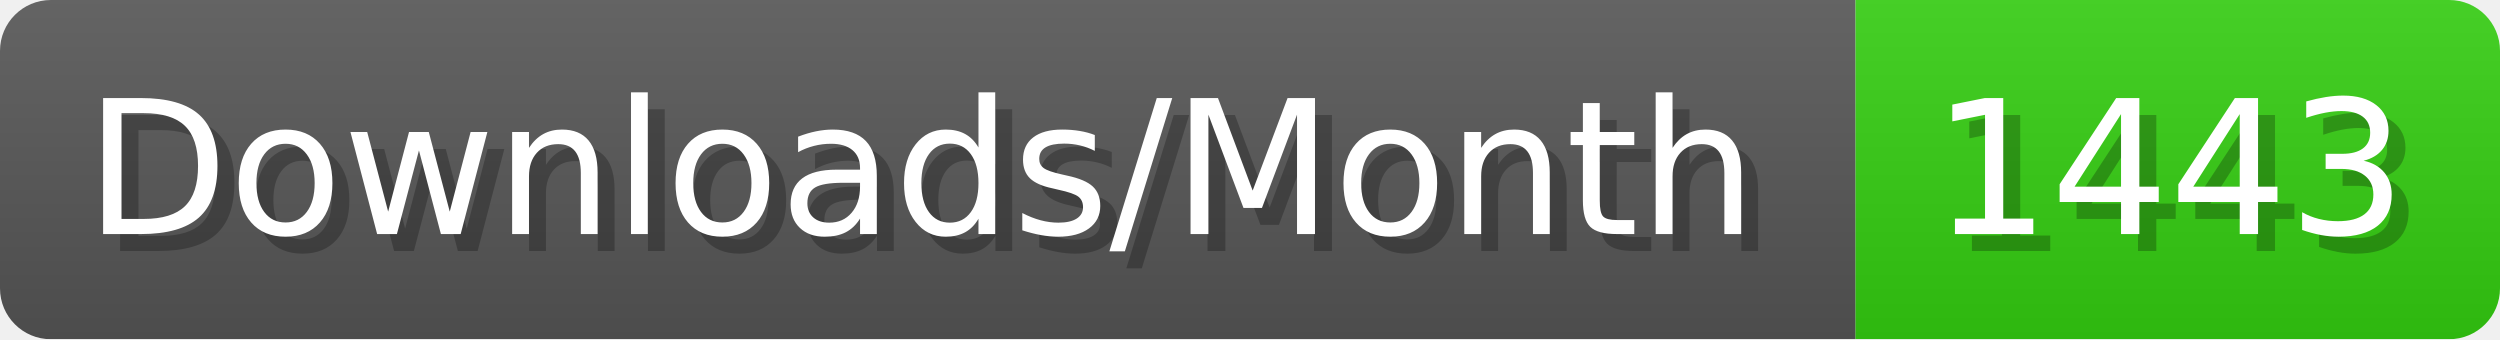
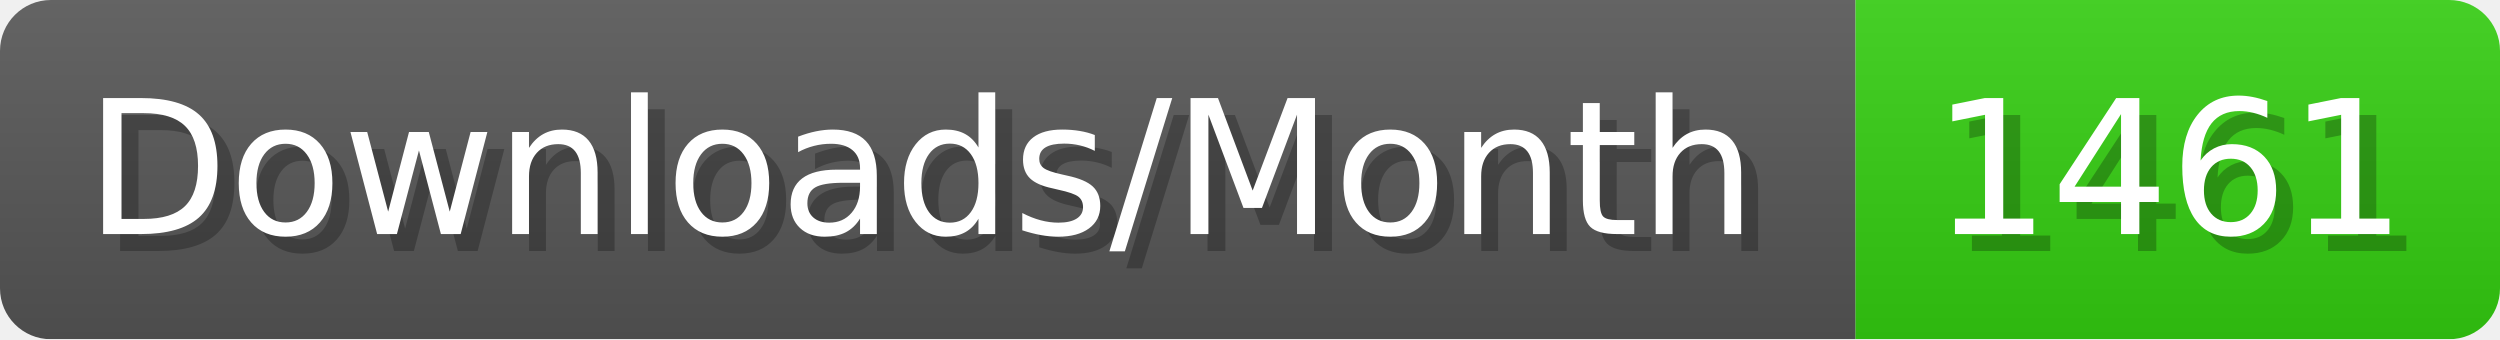
- <svg xmlns="http://www.w3.org/2000/svg" width="147.4" height="20" viewBox="0 0 1474 200" role="img" aria-label="Downloads/Month: 1443">
+ <svg xmlns="http://www.w3.org/2000/svg" width="147.4" height="20" viewBox="0 0 1474 200" role="img" aria-label="Downloads/Month: 1461">
  <linearGradient id="YlXUI" x2="0" y2="100%">
    <stop offset="0" stop-opacity=".1" stop-color="#EEE" />
    <stop offset="1" stop-opacity=".1" />
  </linearGradient>
  <mask id="JHhop">
    <rect width="1474" height="200" rx="30" fill="#FFF" />
  </mask>
  <g mask="url(#JHhop)">
    <rect width="1094" height="200" fill="#555" />
    <rect width="380" height="200" fill="#3C1" x="1094" />
    <rect width="1474" height="200" fill="url(#YlXUI)" />
  </g>
  <g aria-hidden="true" fill="#fff" text-anchor="start" font-family="Verdana,DejaVu Sans,sans-serif" font-size="110">
    <text x="60" y="148" textLength="994" fill="#000" opacity="0.25">Downloads/Month</text>
    <text x="50" y="138" textLength="994">Downloads/Month</text>
-     <text x="1149" y="148" textLength="280" fill="#000" opacity="0.25">1443</text>
-     <text x="1139" y="138" textLength="280">1443</text>
+     <text x="1149" y="148" textLength="280" fill="#000" opacity="0.25">1461</text>
+     <text x="1139" y="138" textLength="280">1461</text>
  </g>
</svg>
